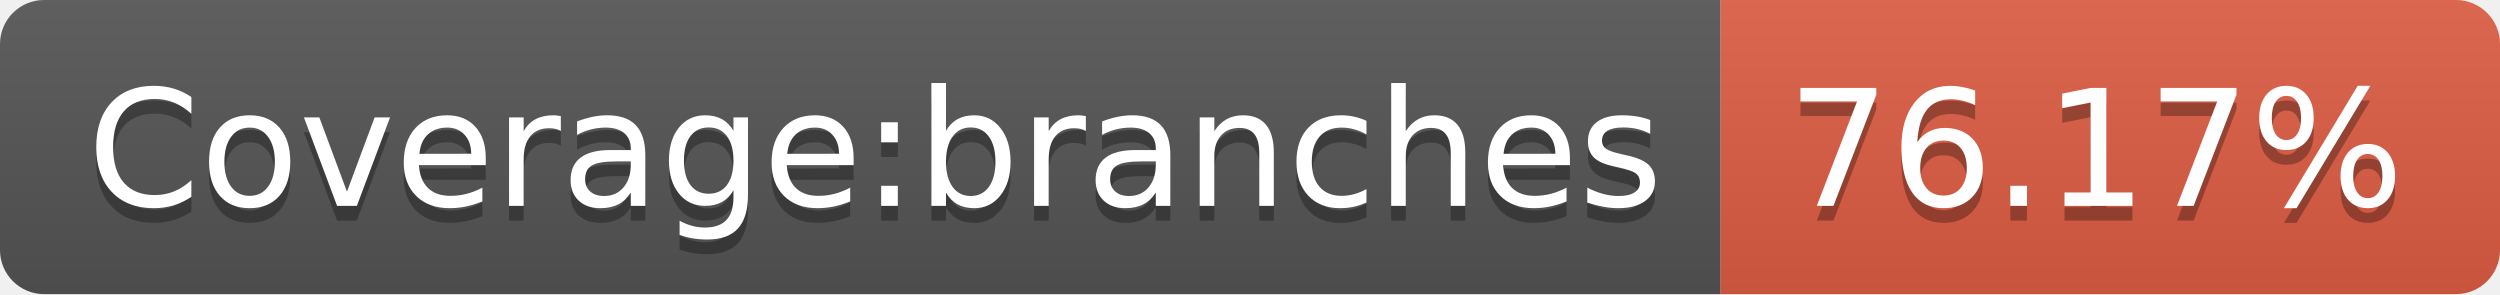
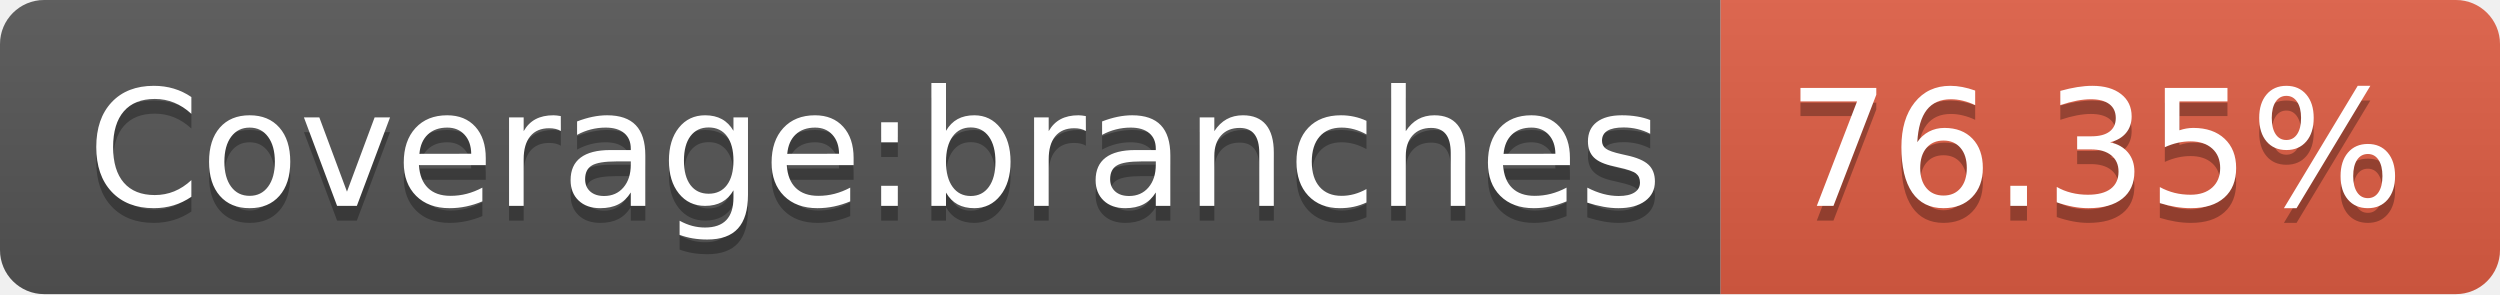
- <svg xmlns="http://www.w3.org/2000/svg" width="170" height="20" role="img" aria-label="Coverage:branches: 76.17%">
+ <svg xmlns="http://www.w3.org/2000/svg" width="170" height="20" role="img" aria-label="Coverage:branches: 76.35%">
  <linearGradient id="s" x2="0" y2="100%">
    <stop offset="0" stop-color="#bbb" stop-opacity=".1" />
    <stop offset="1" stop-opacity=".1" />
  </linearGradient>
  <clipPath id="r">
    <rect width="170" height="20" rx="3" fill="#fff" />
  </clipPath>
  <g clip-path="url(#r)">
    <rect width="117" height="20" fill="#555" />
    <rect x="117" width="53" height="20" fill="#e05d44" />
    <rect width="170" height="20" fill="url(#s)" />
  </g>
  <g fill="#fff" text-anchor="middle" font-family="Verdana,Geneva,DejaVu Sans,sans-serif" text-rendering="geometricPrecision" font-size="110">
    <text aria-hidden="true" x="595" y="150" fill="#010101" fill-opacity=".3" transform="scale(.1)" textLength="1070">Coverage:branches</text>
    <text x="595" y="140" transform="scale(.1)" fill="#fff" textLength="1070">Coverage:branches</text>
-     <text aria-hidden="true" x="1425" y="150" fill="#010101" fill-opacity=".3" transform="scale(.1)" textLength="430">76.17%</text>
-     <text x="1425" y="140" transform="scale(.1)" fill="#fff" textLength="430">76.17%</text>
+     <text aria-hidden="true" x="1425" y="150" fill="#010101" fill-opacity=".3" transform="scale(.1)" textLength="430">76.35%</text>
+     <text x="1425" y="140" transform="scale(.1)" fill="#fff" textLength="430">76.35%</text>
  </g>
</svg>
